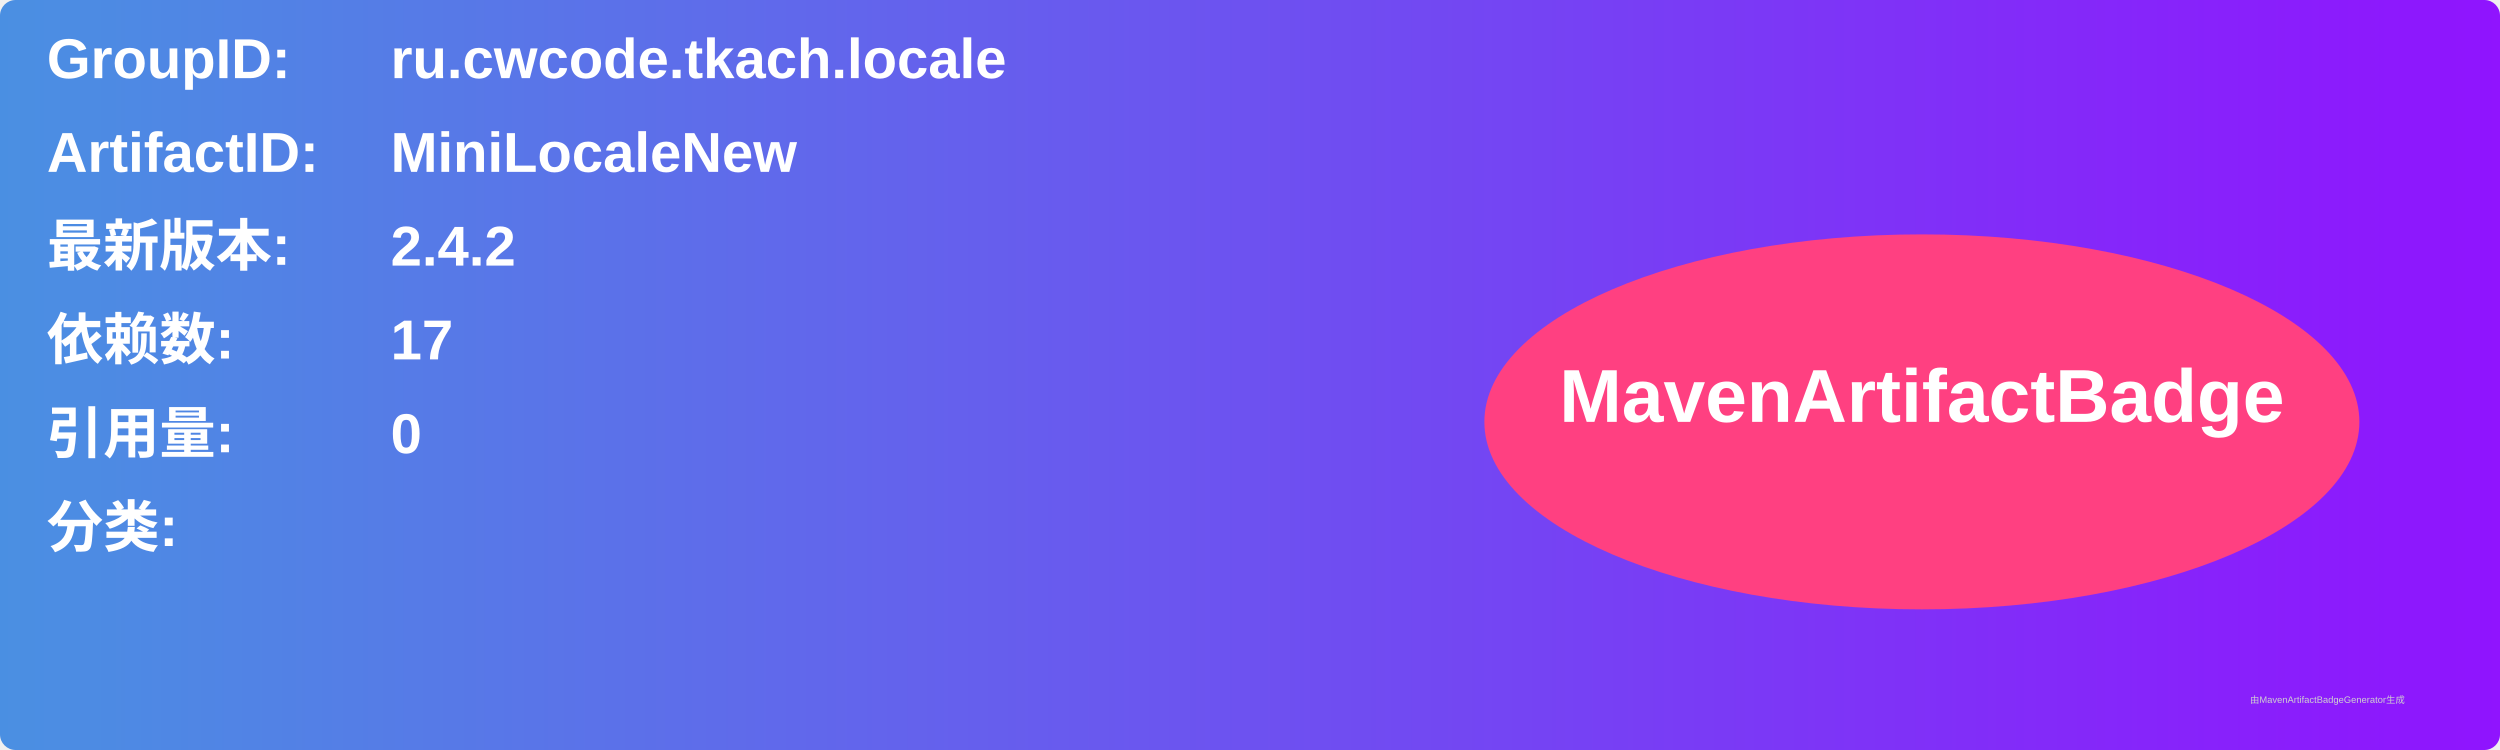
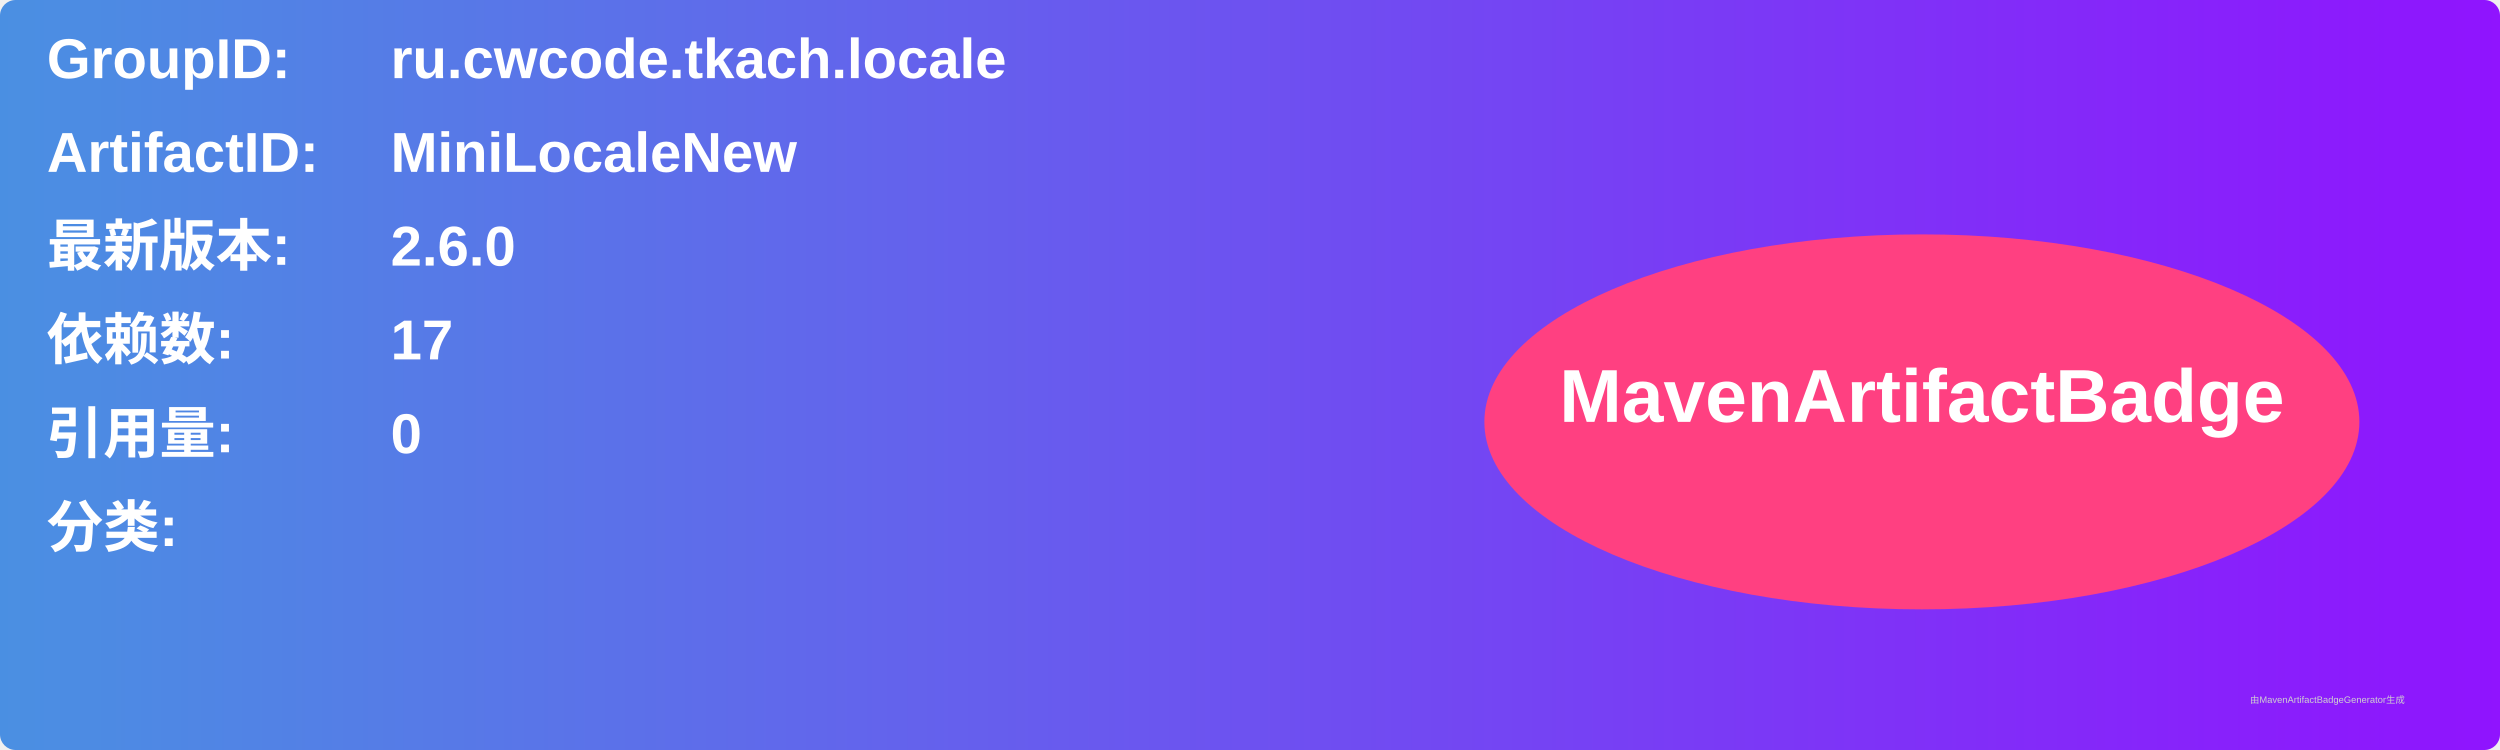
<svg xmlns="http://www.w3.org/2000/svg" width="800" height="240" viewBox="0 0 800 240">
  <linearGradient id="grad" x1="0%" y1="0%" x2="100%" y2="0%">
    <stop offset="0%" stop-color="#4a90e2" />
    <stop offset="100%" stop-color="#9013fe" />
  </linearGradient>
  <rect width="100%" height="100%" rx="5" ry="5" fill="url(#grad)" />
  <g transform="translate(15, 15)">
    <text x="0" y="10" font-family="Arial" font-size="18" fill="white" font-weight="bold" width="260">GroupID:</text>
    <text x="110" y="10" font-family="Arial" font-size="18" fill="white" font-weight="bold" width="460">ru.cwcode.tkach.locale</text>
    <text x="0" y="40" font-family="Arial" font-size="18" fill="white" font-weight="bold" width="260">ArtifactID:</text>
    <text x="110" y="40" font-family="Arial" font-size="18" fill="white" font-weight="bold" width="460">MiniLocaleNew</text>
    <text x="0" y="70" font-family="Arial" font-size="18" fill="white" font-weight="bold">最新版本:</text>
    <text x="110" y="70" font-family="Arial" font-size="18" fill="white" font-weight="bold">
-       <tspan font-weight="bold">2.4.2</tspan>
+       <tspan font-weight="bold">2.6.0</tspan>
    </text>
    <text x="0" y="100" font-family="Arial" font-size="18" fill="white" font-weight="bold">依赖数: </text>
    <text x="110" y="100" font-family="Arial" font-size="18" fill="white">
      <tspan font-weight="bold">17</tspan>
    </text>
    <text x="0" y="130" font-family="Arial" font-size="18" fill="white" font-weight="bold">引用量: </text>
    <text x="110" y="130" font-family="Arial" font-size="18" fill="white">
      <tspan font-weight="bold">0</tspan>
    </text>
    <text x="0" y="160" font-family="Arial" font-size="18" fill="white" font-weight="bold">分类:</text>
    <text x="10" y="190" font-family="Arial" font-size="10" fill="white">
      <tspan font-weight="bold" />
    </text>
    <ellipse cx="600" cy="120" rx="140" ry="60" fill="#ff4081" />
    <text x="600" y="120" text-anchor="middle" font-family="Arial" font-size="24" fill="white" font-weight="bold">MavenArtifactBadge</text>
  </g>
  <text x="720" y="225" font-family="Arial" font-size="3" fill="#d0d0d0">由MavenArtifactBadgeGenerator生成</text>
</svg>
